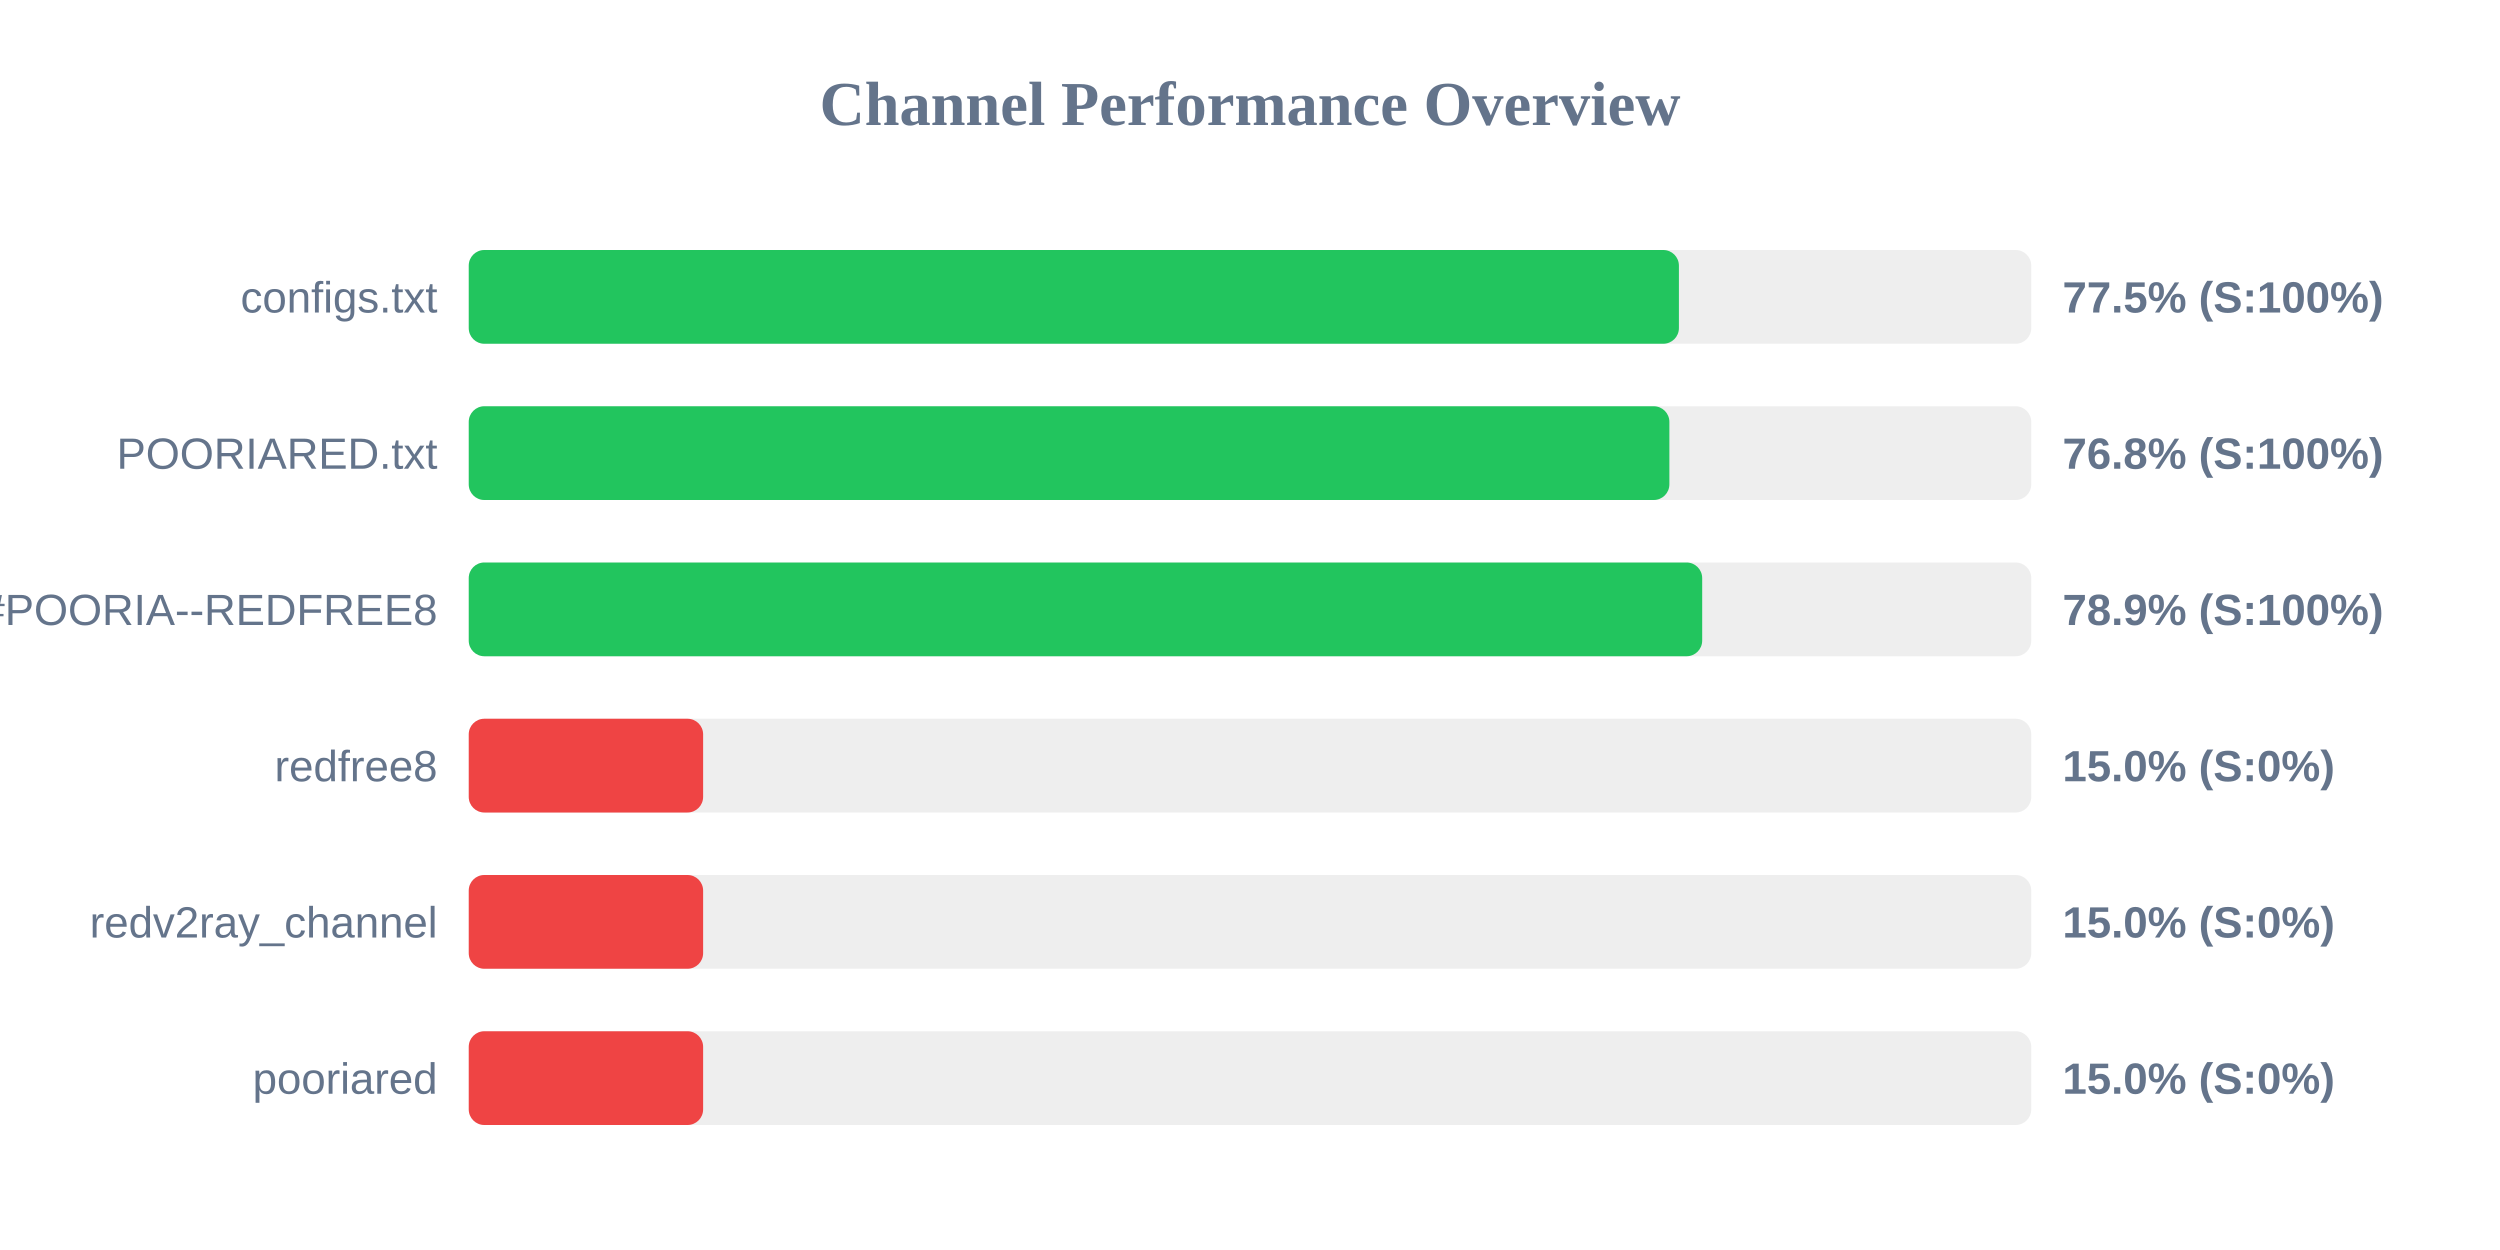
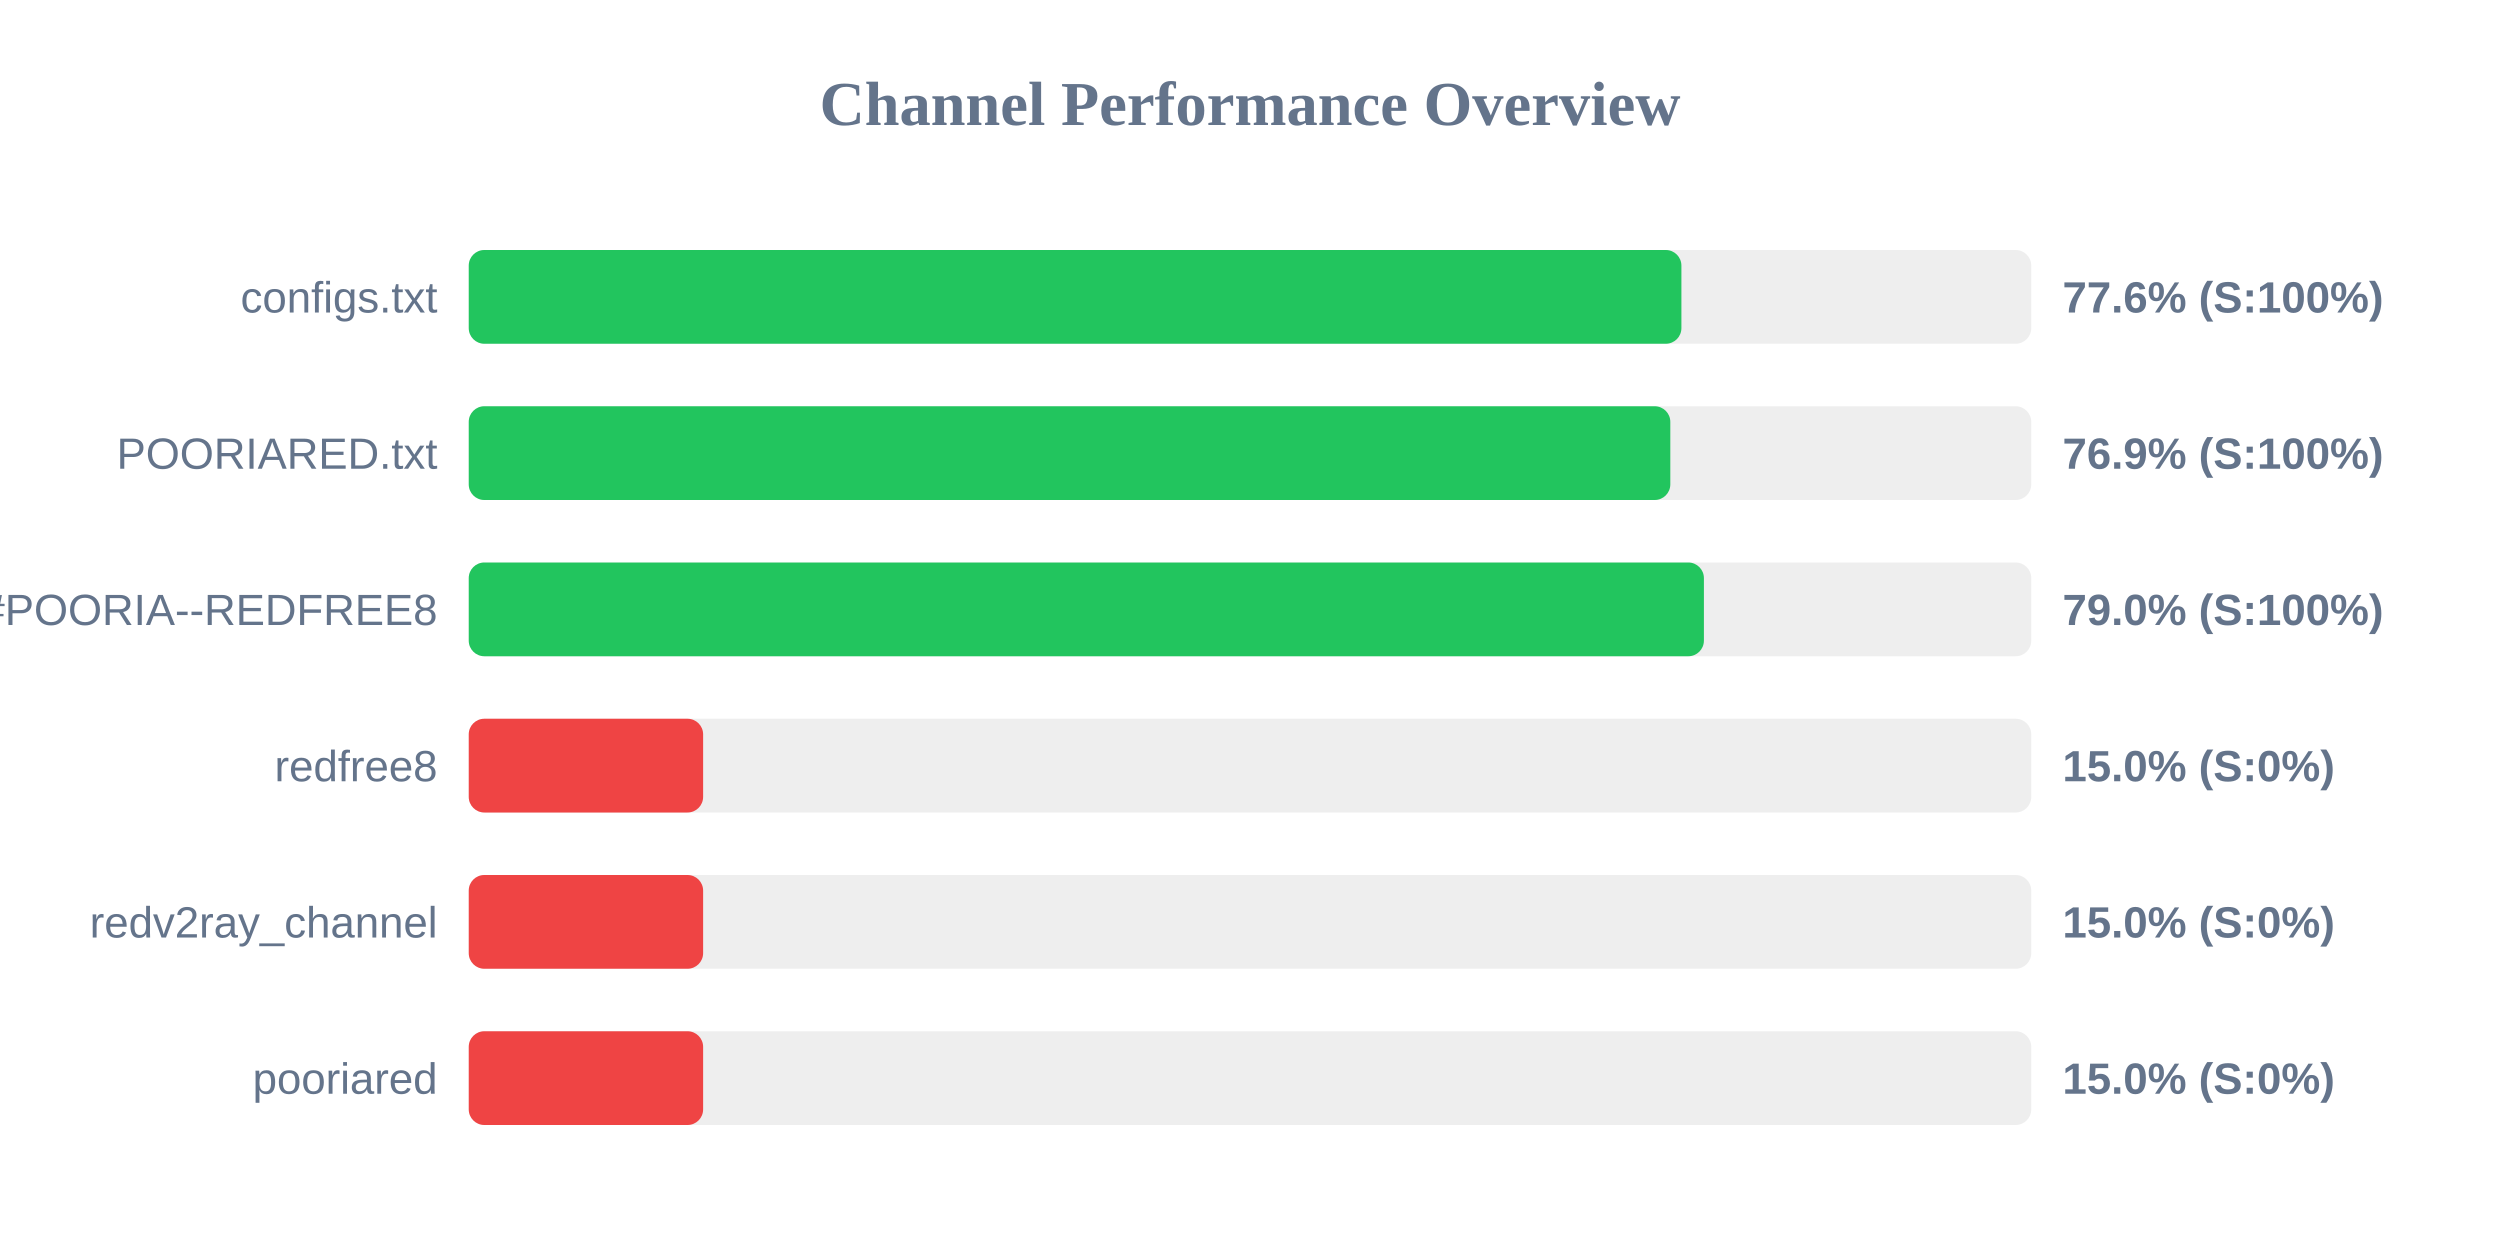
<svg xmlns="http://www.w3.org/2000/svg" width="800" height="400" version="1.1">
  <style>
        .row { font: 14px Arial; fill: #64748b; }
        .score { font: bold 14px Arial; fill: #64748b; }
    </style>
  <text x="400" y="40" text-anchor="middle" font-size="20px" font-weight="bold" fill="#64748b">Channel Performance Overview</text>
  <rect x="150" y="80" width="500" height="30" fill="#eee" rx="5" />
-   <rect x="150" y="80" width="387.25" height="30" fill="#22c55e" rx="5" />
+   <rect x="150" y="80" width="388.05" height="30" fill="#22c55e" rx="5" />
  <text x="140" y="100" text-anchor="end" class="row">configs.txt</text>
-   <text x="660" y="100" text-anchor="start" class="score">77.5% (S:100%)</text>
+   <text x="660" y="100" text-anchor="start" class="score">77.6% (S:100%)</text>
  <rect x="150" y="130" width="500" height="30" fill="#eee" rx="5" />
-   <rect x="150" y="130" width="384.2" height="30" fill="#22c55e" rx="5" />
+   <rect x="150" y="130" width="384.5" height="30" fill="#22c55e" rx="5" />
  <text x="140" y="150" text-anchor="end" class="row">POORIARED.txt</text>
-   <text x="660" y="150" text-anchor="start" class="score">76.8% (S:100%)</text>
+   <text x="660" y="150" text-anchor="start" class="score">76.9% (S:100%)</text>
  <rect x="150" y="180" width="500" height="30" fill="#eee" rx="5" />
-   <rect x="150" y="180" width="394.7" height="30" fill="#22c55e" rx="5" />
+   <rect x="150" y="180" width="395.25" height="30" fill="#22c55e" rx="5" />
  <text x="140" y="200" text-anchor="end" class="row">POORIA--REDFREE8.txt#POORIA--REDFREE8</text>
-   <text x="660" y="200" text-anchor="start" class="score">78.9% (S:100%)</text>
+   <text x="660" y="200" text-anchor="start" class="score">79.0% (S:100%)</text>
  <rect x="150" y="230" width="500" height="30" fill="#eee" rx="5" />
  <rect x="150" y="230" width="75.0" height="30" fill="#ef4444" rx="5" />
  <text x="140" y="250" text-anchor="end" class="row">redfree8</text>
  <text x="660" y="250" text-anchor="start" class="score">15.0% (S:0%)</text>
  <rect x="150" y="280" width="500" height="30" fill="#eee" rx="5" />
  <rect x="150" y="280" width="75.0" height="30" fill="#ef4444" rx="5" />
  <text x="140" y="300" text-anchor="end" class="row">redv2ray_channel</text>
  <text x="660" y="300" text-anchor="start" class="score">15.0% (S:0%)</text>
  <rect x="150" y="330" width="500" height="30" fill="#eee" rx="5" />
  <rect x="150" y="330" width="75.0" height="30" fill="#ef4444" rx="5" />
  <text x="140" y="350" text-anchor="end" class="row">pooriared</text>
  <text x="660" y="350" text-anchor="start" class="score">15.0% (S:0%)</text>
</svg>
